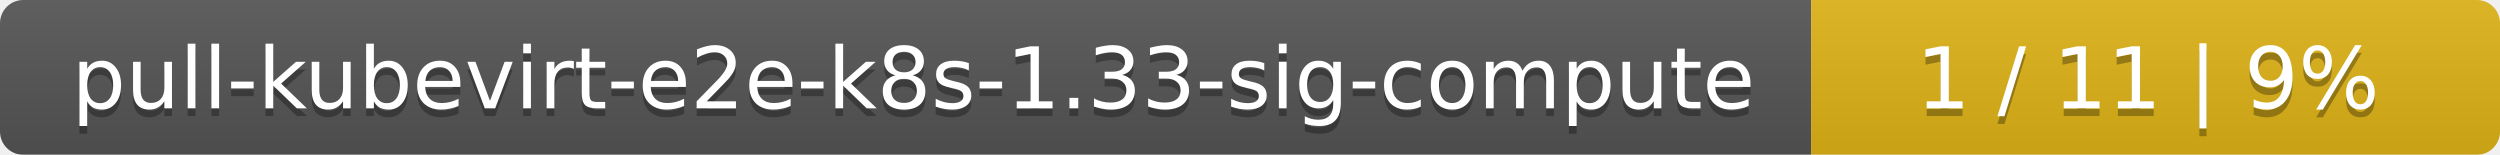
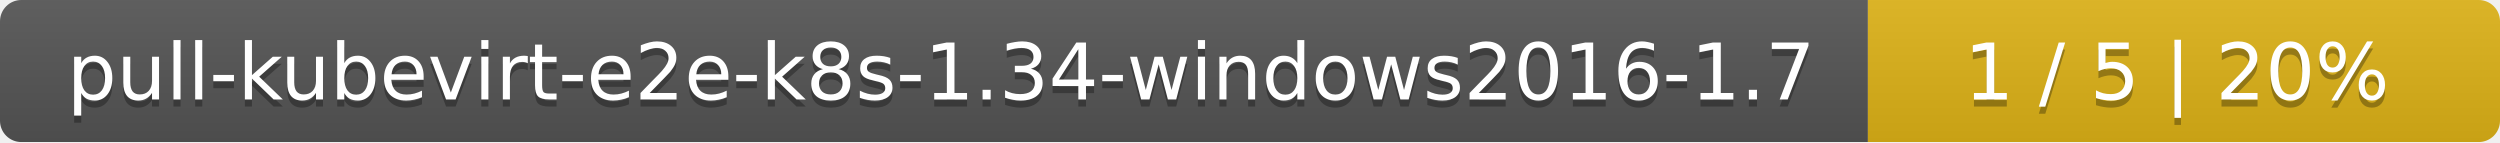
- <svg xmlns="http://www.w3.org/2000/svg" width="323" height="20">
+ <svg xmlns="http://www.w3.org/2000/svg" width="352" height="20">
  <linearGradient id="smooth" x2="0" y2="100%">
    <stop offset="0" stop-color="#bbb" stop-opacity=".1" />
    <stop offset="1" stop-opacity=".1" />
  </linearGradient>
  <mask id="round">
-     <rect width="323" height="20" rx="3" fill="#fff" />
+     <rect width="352" height="20" rx="3" fill="#fff" />
  </mask>
  <g mask="url(#round)">
-     <rect width="234" height="20" fill="#555" />
-     <rect x="234" width="89" height="20" fill="#dfb317" />
-     <rect width="323" height="20" fill="url(#smooth)" />
+     <rect width="263" height="20" fill="#555" />
+     <rect x="263" width="89" height="20" fill="#dfb317" />
+     <rect width="352" height="20" fill="url(#smooth)" />
  </g>
  <g fill="#fff" text-anchor="middle" font-family="DejaVu Sans,Verdana,Geneva,sans-serif" font-size="11">
-     <text x="118" y="15" fill="#010101" fill-opacity=".3">pull-kubevirt-e2e-k8s-1.33-sig-compute</text>
-     <text x="118" y="14">pull-kubevirt-e2e-k8s-1.33-sig-compute</text>
-     <text x="277.5" y="15" fill="#010101" fill-opacity=".3">1 / 11    |    9%</text>
-     <text x="277.5" y="14">1 / 11    |    9%</text>
+     <text x="132.5" y="15" fill="#010101" fill-opacity=".3">pull-kubevirt-e2e-k8s-1.34-windows2016-1.7</text>
+     <text x="132.5" y="14">pull-kubevirt-e2e-k8s-1.34-windows2016-1.7</text>
+     <text x="306.5" y="15" fill="#010101" fill-opacity=".3">1 / 5    |    20%</text>
+     <text x="306.5" y="14">1 / 5    |    20%</text>
  </g>
</svg>
